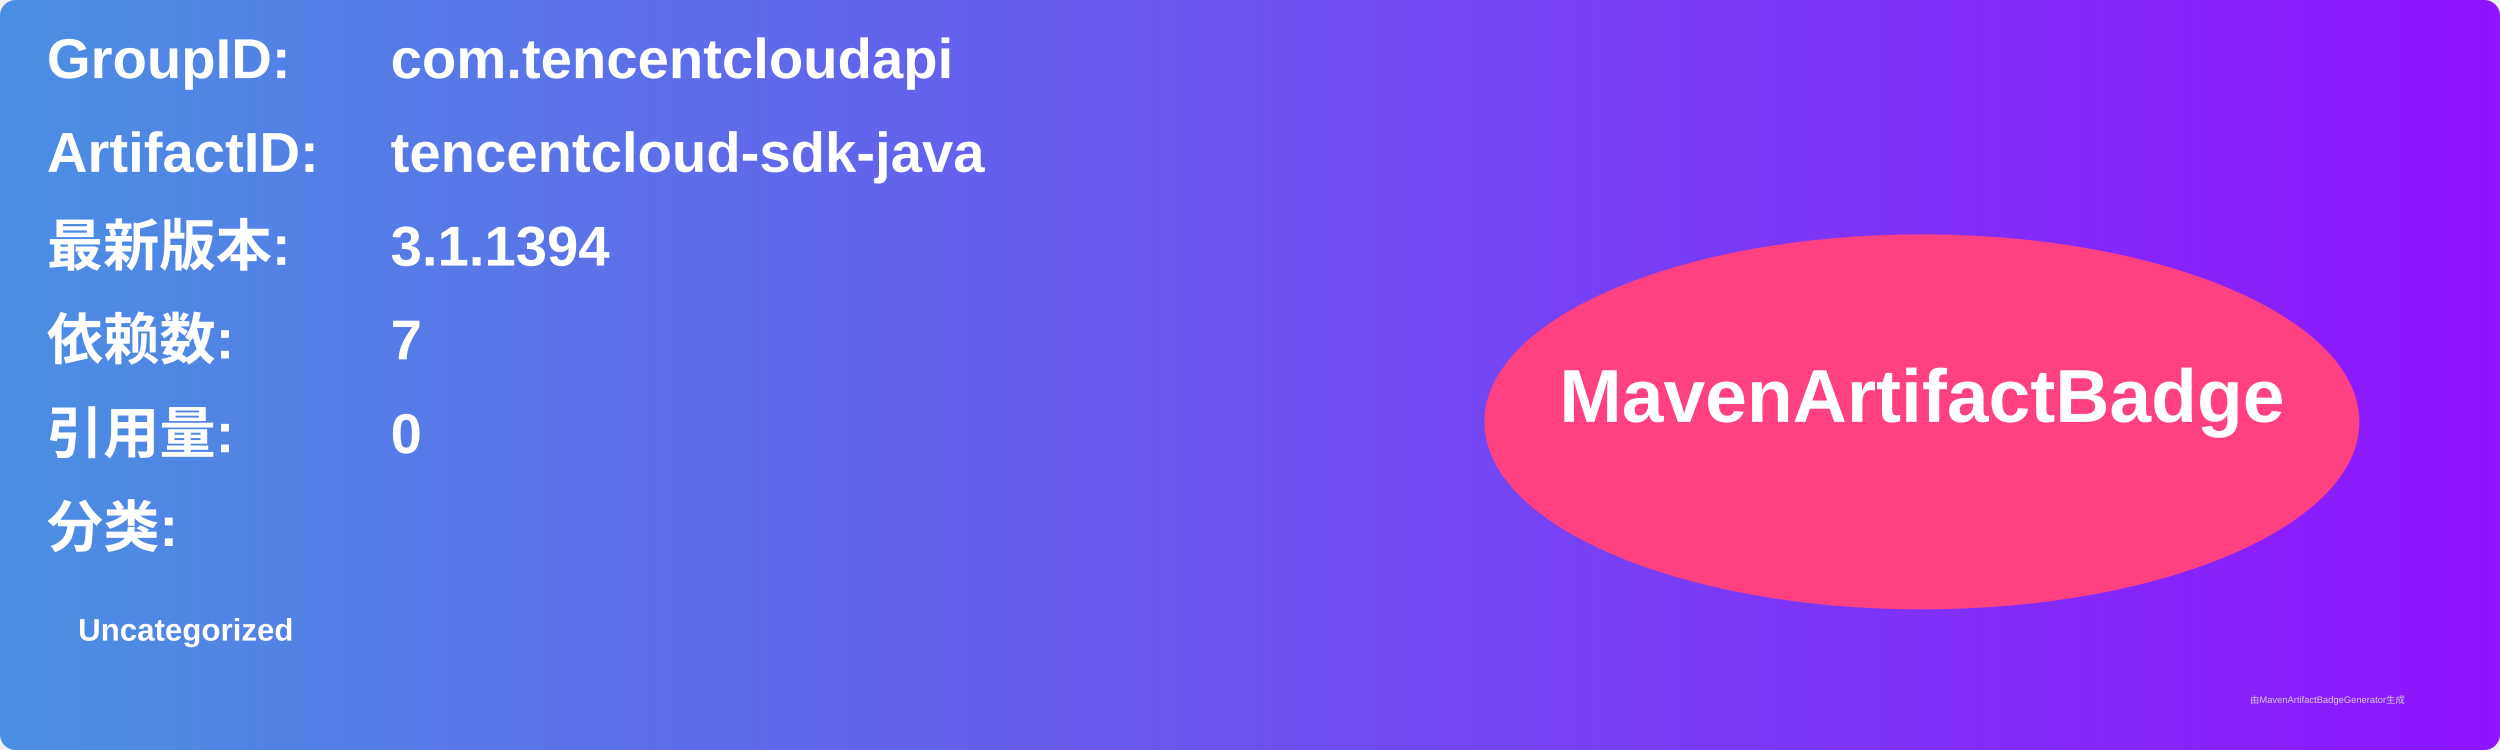
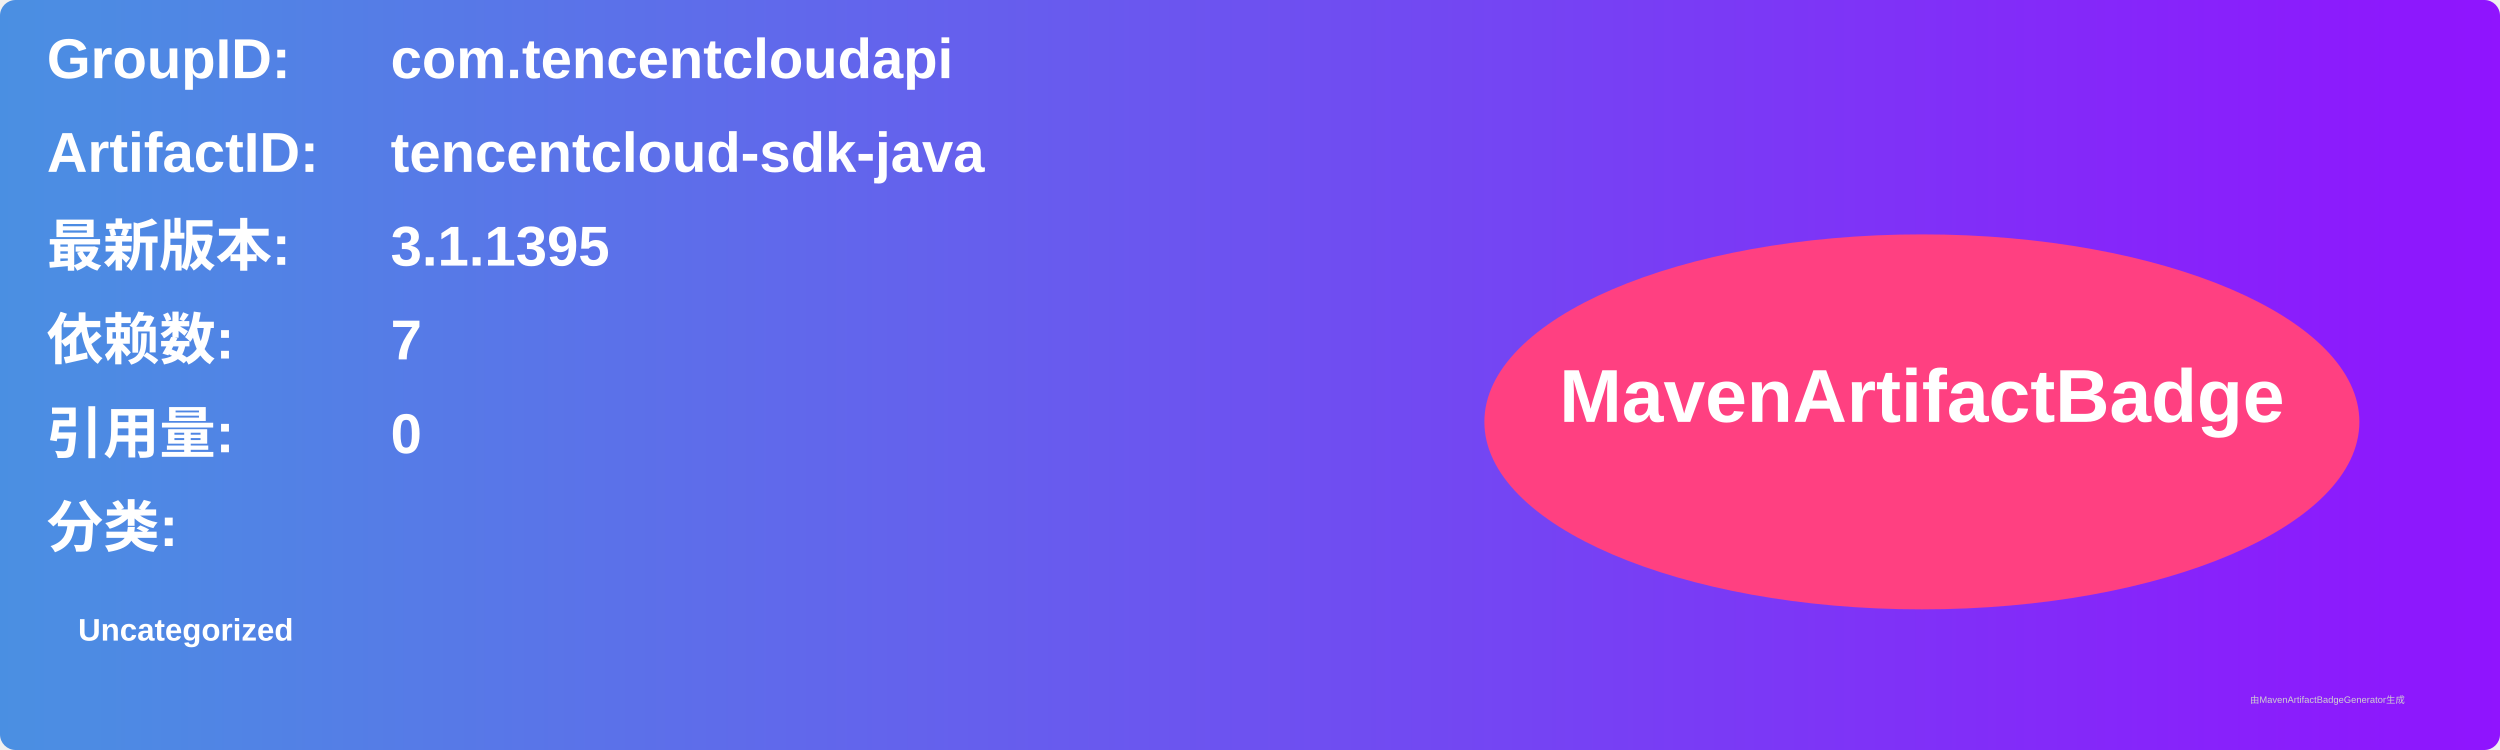
<svg xmlns="http://www.w3.org/2000/svg" width="800" height="240" viewBox="0 0 800 240">
  <linearGradient id="grad" x1="0%" y1="0%" x2="100%" y2="0%">
    <stop offset="0%" stop-color="#4a90e2" />
    <stop offset="100%" stop-color="#9013fe" />
  </linearGradient>
  <rect width="100%" height="100%" rx="5" ry="5" fill="url(#grad)" />
  <g transform="translate(15, 15)">
    <text x="0" y="10" font-family="Arial" font-size="18" fill="white" font-weight="bold" width="260">GroupID:</text>
    <text x="110" y="10" font-family="Arial" font-size="18" fill="white" font-weight="bold" width="460">com.tencentcloudapi</text>
    <text x="0" y="40" font-family="Arial" font-size="18" fill="white" font-weight="bold" width="260">ArtifactID:</text>
    <text x="110" y="40" font-family="Arial" font-size="18" fill="white" font-weight="bold" width="460">tencentcloud-sdk-java</text>
    <text x="0" y="70" font-family="Arial" font-size="18" fill="white" font-weight="bold">最新版本:</text>
    <text x="110" y="70" font-family="Arial" font-size="18" fill="white" font-weight="bold">
-       <tspan font-weight="bold">3.1.1394</tspan>
+       <tspan font-weight="bold">3.1.1395</tspan>
    </text>
    <text x="0" y="100" font-family="Arial" font-size="18" fill="white" font-weight="bold">依赖数: </text>
    <text x="110" y="100" font-family="Arial" font-size="18" fill="white">
      <tspan font-weight="bold">7</tspan>
    </text>
    <text x="0" y="130" font-family="Arial" font-size="18" fill="white" font-weight="bold">引用量: </text>
    <text x="110" y="130" font-family="Arial" font-size="18" fill="white">
      <tspan font-weight="bold">0</tspan>
    </text>
    <text x="0" y="160" font-family="Arial" font-size="18" fill="white" font-weight="bold">分类:</text>
    <text x="10" y="190" font-family="Arial" font-size="10" fill="white">
      <tspan font-weight="bold">Uncategorized</tspan>
    </text>
    <ellipse cx="600" cy="120" rx="140" ry="60" fill="#ff4081" />
    <text x="600" y="120" text-anchor="middle" font-family="Arial" font-size="24" fill="white" font-weight="bold">MavenArtifactBadge</text>
  </g>
  <text x="720" y="225" font-family="Arial" font-size="3" fill="#d0d0d0">由MavenArtifactBadgeGenerator生成</text>
</svg>
